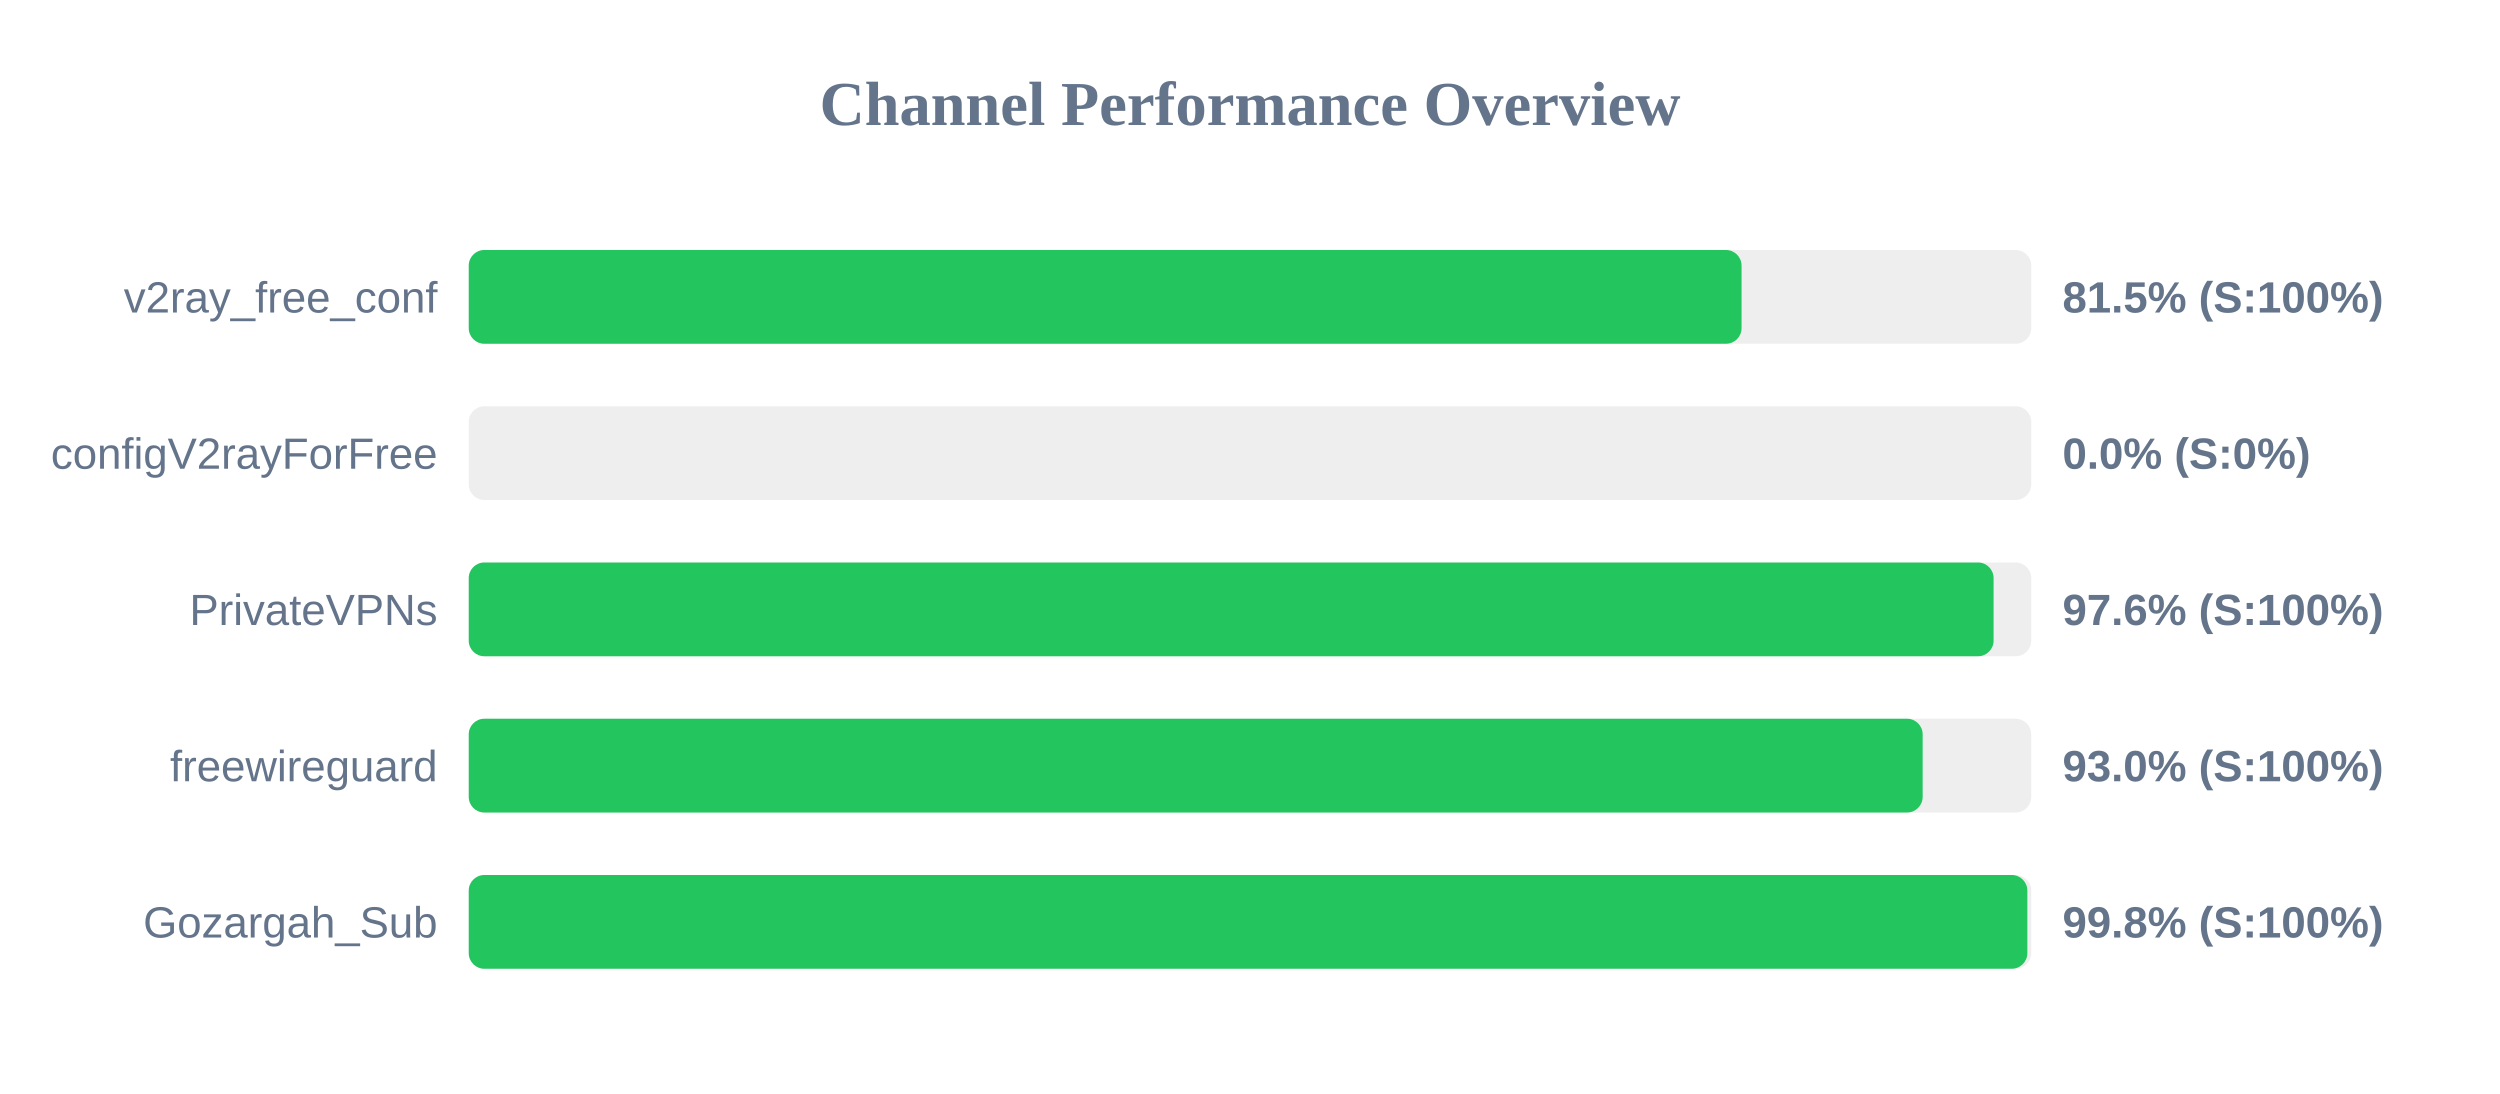
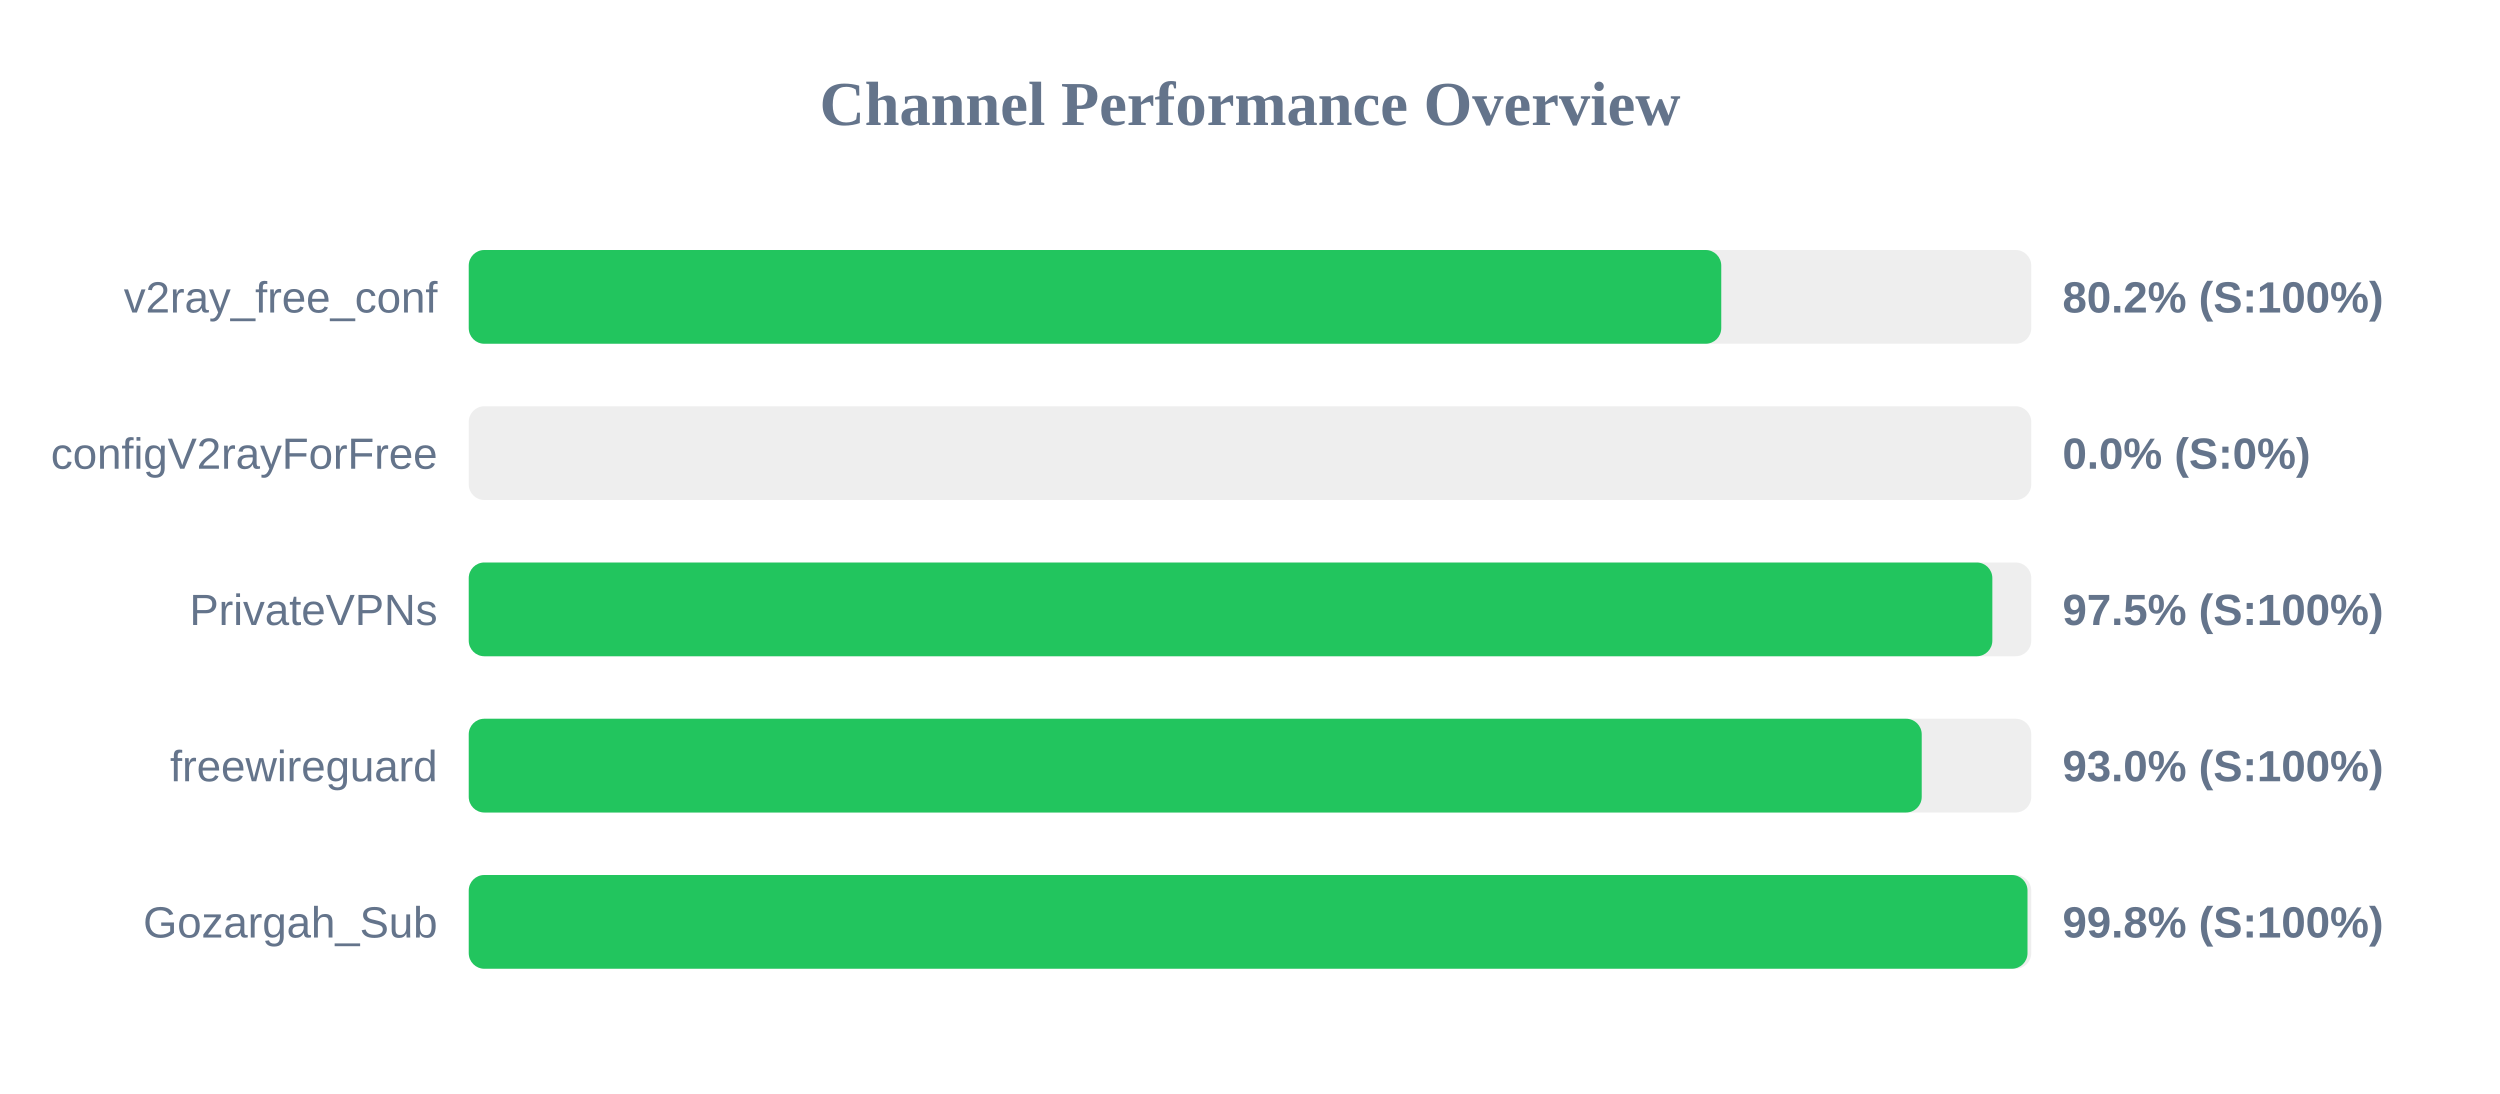
<svg xmlns="http://www.w3.org/2000/svg" width="800" height="350" version="1.1">
  <style>
        .row { font: 14px Arial; fill: #64748b; }
        .score { font: bold 14px Arial; fill: #64748b; }
    </style>
  <text x="400" y="40" text-anchor="middle" font-size="20px" font-weight="bold" fill="#64748b">Channel Performance Overview</text>
  <rect x="150" y="80" width="500" height="30" fill="#eee" rx="5" />
-   <rect x="150" y="80" width="407.3" height="30" fill="#22c55e" rx="5" />
+   <rect x="150" y="80" width="400.8" height="30" fill="#22c55e" rx="5" />
  <text x="140" y="100" text-anchor="end" class="row">v2ray_free_conf</text>
-   <text x="660" y="100" text-anchor="start" class="score">81.5% (S:100%)</text>
+   <text x="660" y="100" text-anchor="start" class="score">80.2% (S:100%)</text>
  <rect x="150" y="130" width="500" height="30" fill="#eee" rx="5" />
  <rect x="150" y="130" width="0.0" height="30" fill="#ef4444" rx="5" />
  <text x="140" y="150" text-anchor="end" class="row">configV2rayForFree</text>
  <text x="660" y="150" text-anchor="start" class="score">0.0% (S:0%)</text>
  <rect x="150" y="180" width="500" height="30" fill="#eee" rx="5" />
-   <rect x="150" y="180" width="487.95" height="30" fill="#22c55e" rx="5" />
+   <rect x="150" y="180" width="487.55" height="30" fill="#22c55e" rx="5" />
  <text x="140" y="200" text-anchor="end" class="row">PrivateVPNs</text>
-   <text x="660" y="200" text-anchor="start" class="score">97.6% (S:100%)</text>
+   <text x="660" y="200" text-anchor="start" class="score">97.5% (S:100%)</text>
  <rect x="150" y="230" width="500" height="30" fill="#eee" rx="5" />
-   <rect x="150" y="230" width="465.25" height="30" fill="#22c55e" rx="5" />
+   <rect x="150" y="230" width="464.95" height="30" fill="#22c55e" rx="5" />
  <text x="140" y="250" text-anchor="end" class="row">freewireguard</text>
  <text x="660" y="250" text-anchor="start" class="score">93.0% (S:100%)</text>
  <rect x="150" y="280" width="500" height="30" fill="#eee" rx="5" />
-   <rect x="150" y="280" width="498.75" height="30" fill="#22c55e" rx="5" />
+   <rect x="150" y="280" width="498.8" height="30" fill="#22c55e" rx="5" />
  <text x="140" y="300" text-anchor="end" class="row">Gozargah_Sub</text>
  <text x="660" y="300" text-anchor="start" class="score">99.8% (S:100%)</text>
</svg>
